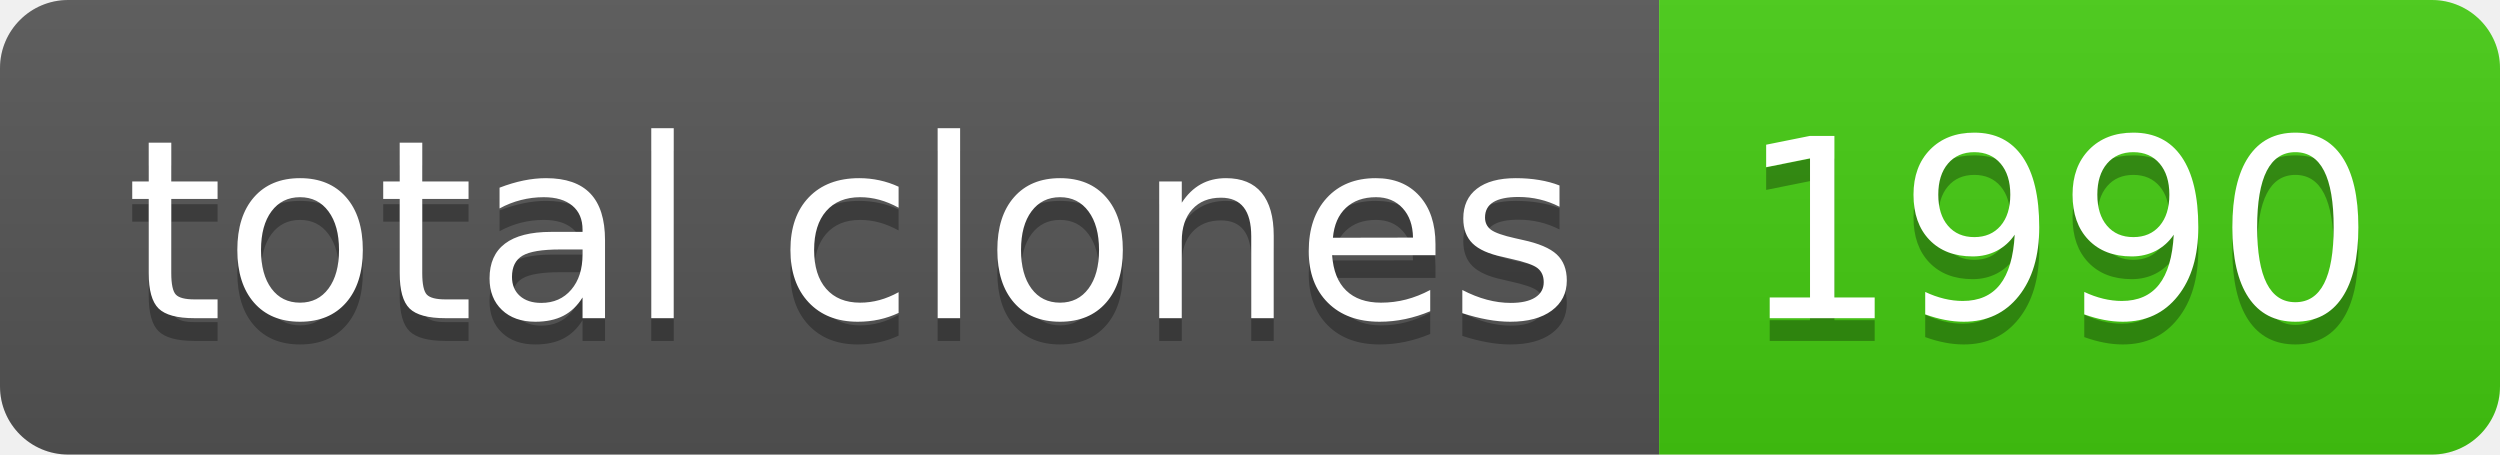
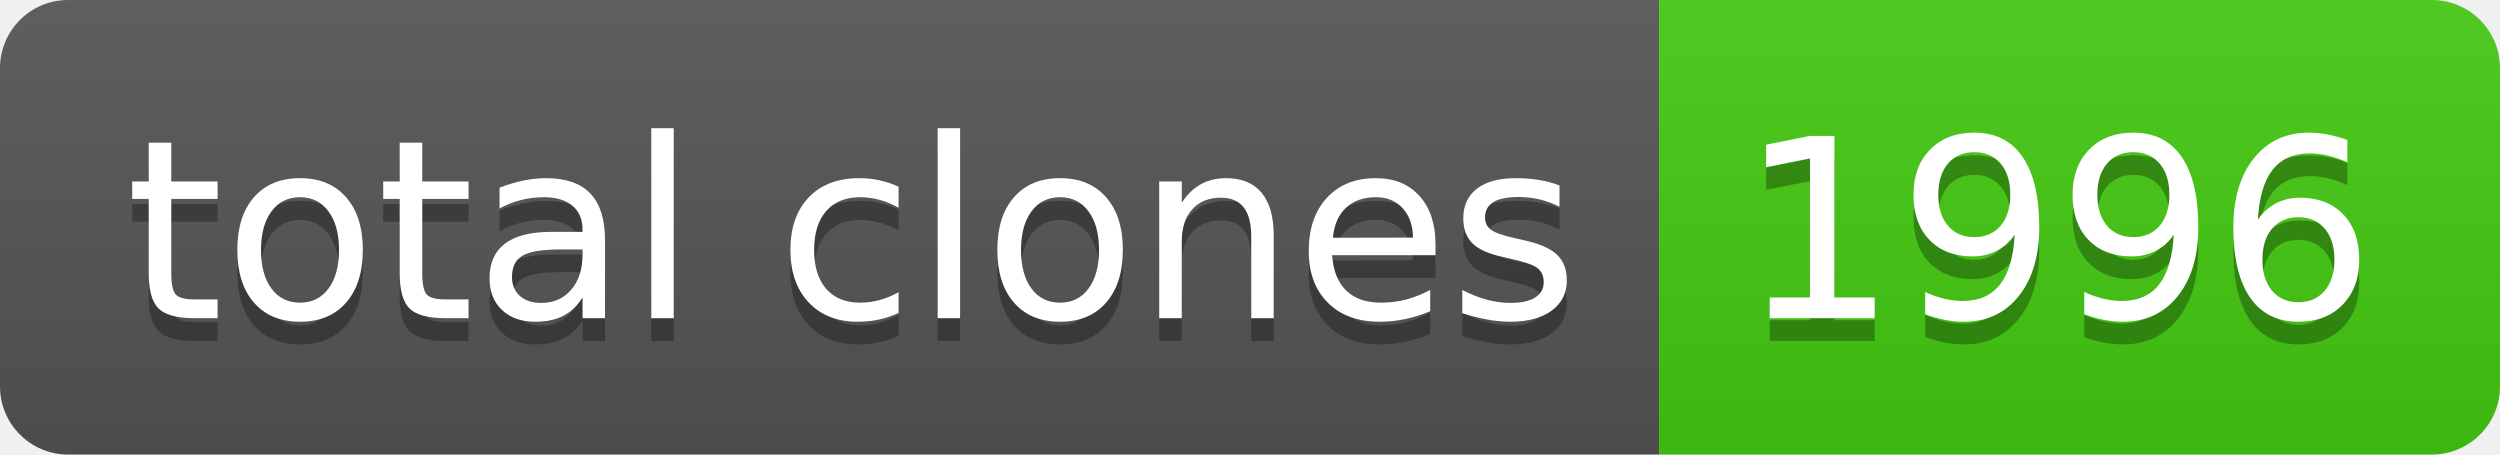
- <svg xmlns="http://www.w3.org/2000/svg" width="110" height="20" role="img" aria-label="total clones: 1990">
+ <svg xmlns="http://www.w3.org/2000/svg" width="110" height="20" role="img" aria-label="total clones: 1996">
  <linearGradient id="s" x2="0" y2="100%">
    <stop offset="0" stop-color="#bbb" stop-opacity=".1" />
    <stop offset="1" stop-opacity=".1" />
  </linearGradient>
  <clipPath id="r">
    <rect width="110" height="20" rx="3" fill="#fff" />
  </clipPath>
  <g clip-path="url(#r)">
    <rect width="73" height="20" fill="#555" />
    <rect x="73" width="37" height="20" fill="#4c1" />
    <rect width="110" height="20" fill="url(#s)" />
  </g>
  <g fill="#fff" text-anchor="middle" font-family="Verdana,Geneva,DejaVu Sans,sans-serif" text-rendering="geometricPrecision" font-size="110">
    <text aria-hidden="true" x="375" y="150" fill="#010101" fill-opacity=".3" transform="scale(.1)" textLength="630">total clones</text>
    <text x="375" y="140" transform="scale(.1)" fill="#fff" textLength="630">total clones</text>
-     <text aria-hidden="true" x="905" y="150" fill="#010101" fill-opacity=".3" transform="scale(.1)" textLength="270">1990</text>
-     <text x="905" y="140" transform="scale(.1)" fill="#fff" textLength="270">1990</text>
+     <text aria-hidden="true" x="905" y="150" fill="#010101" fill-opacity=".3" transform="scale(.1)" textLength="270">1996</text>
+     <text x="905" y="140" transform="scale(.1)" fill="#fff" textLength="270">1996</text>
  </g>
</svg>
